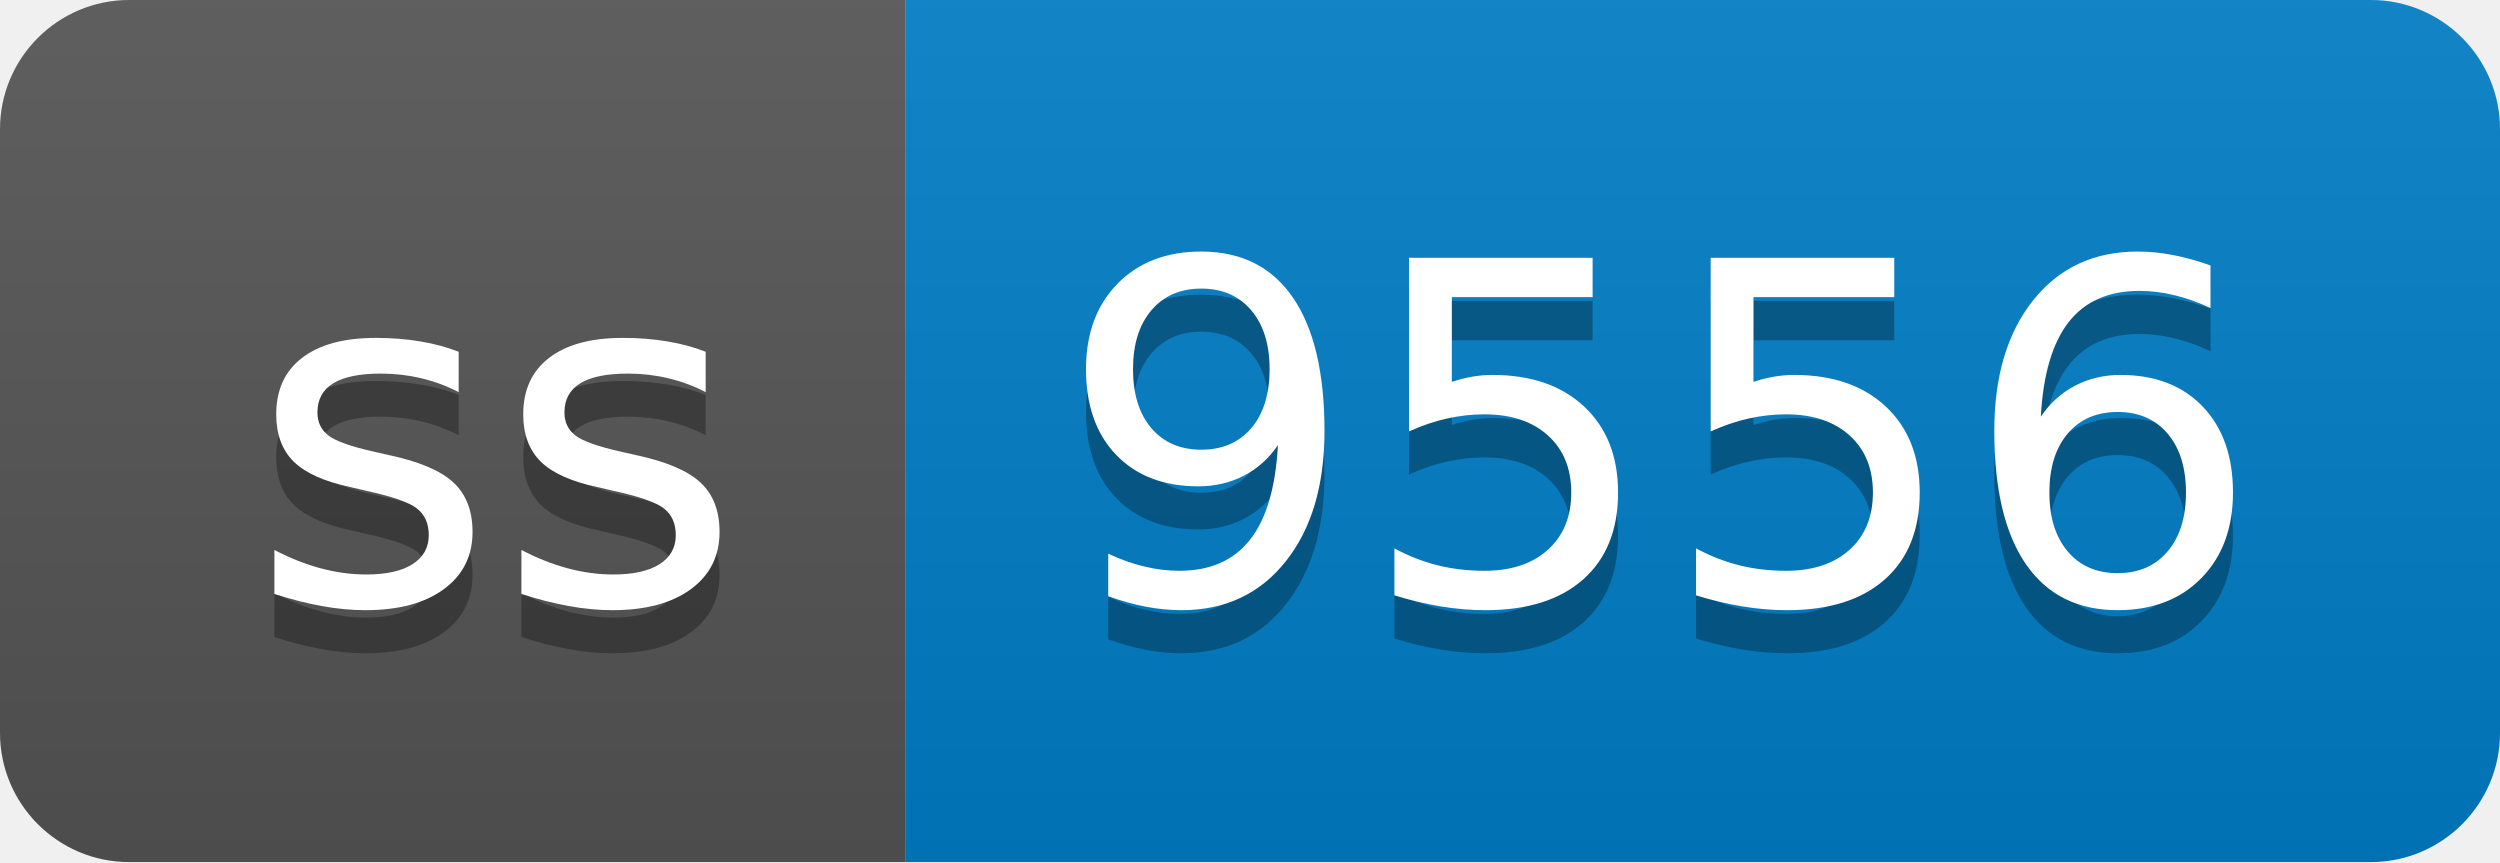
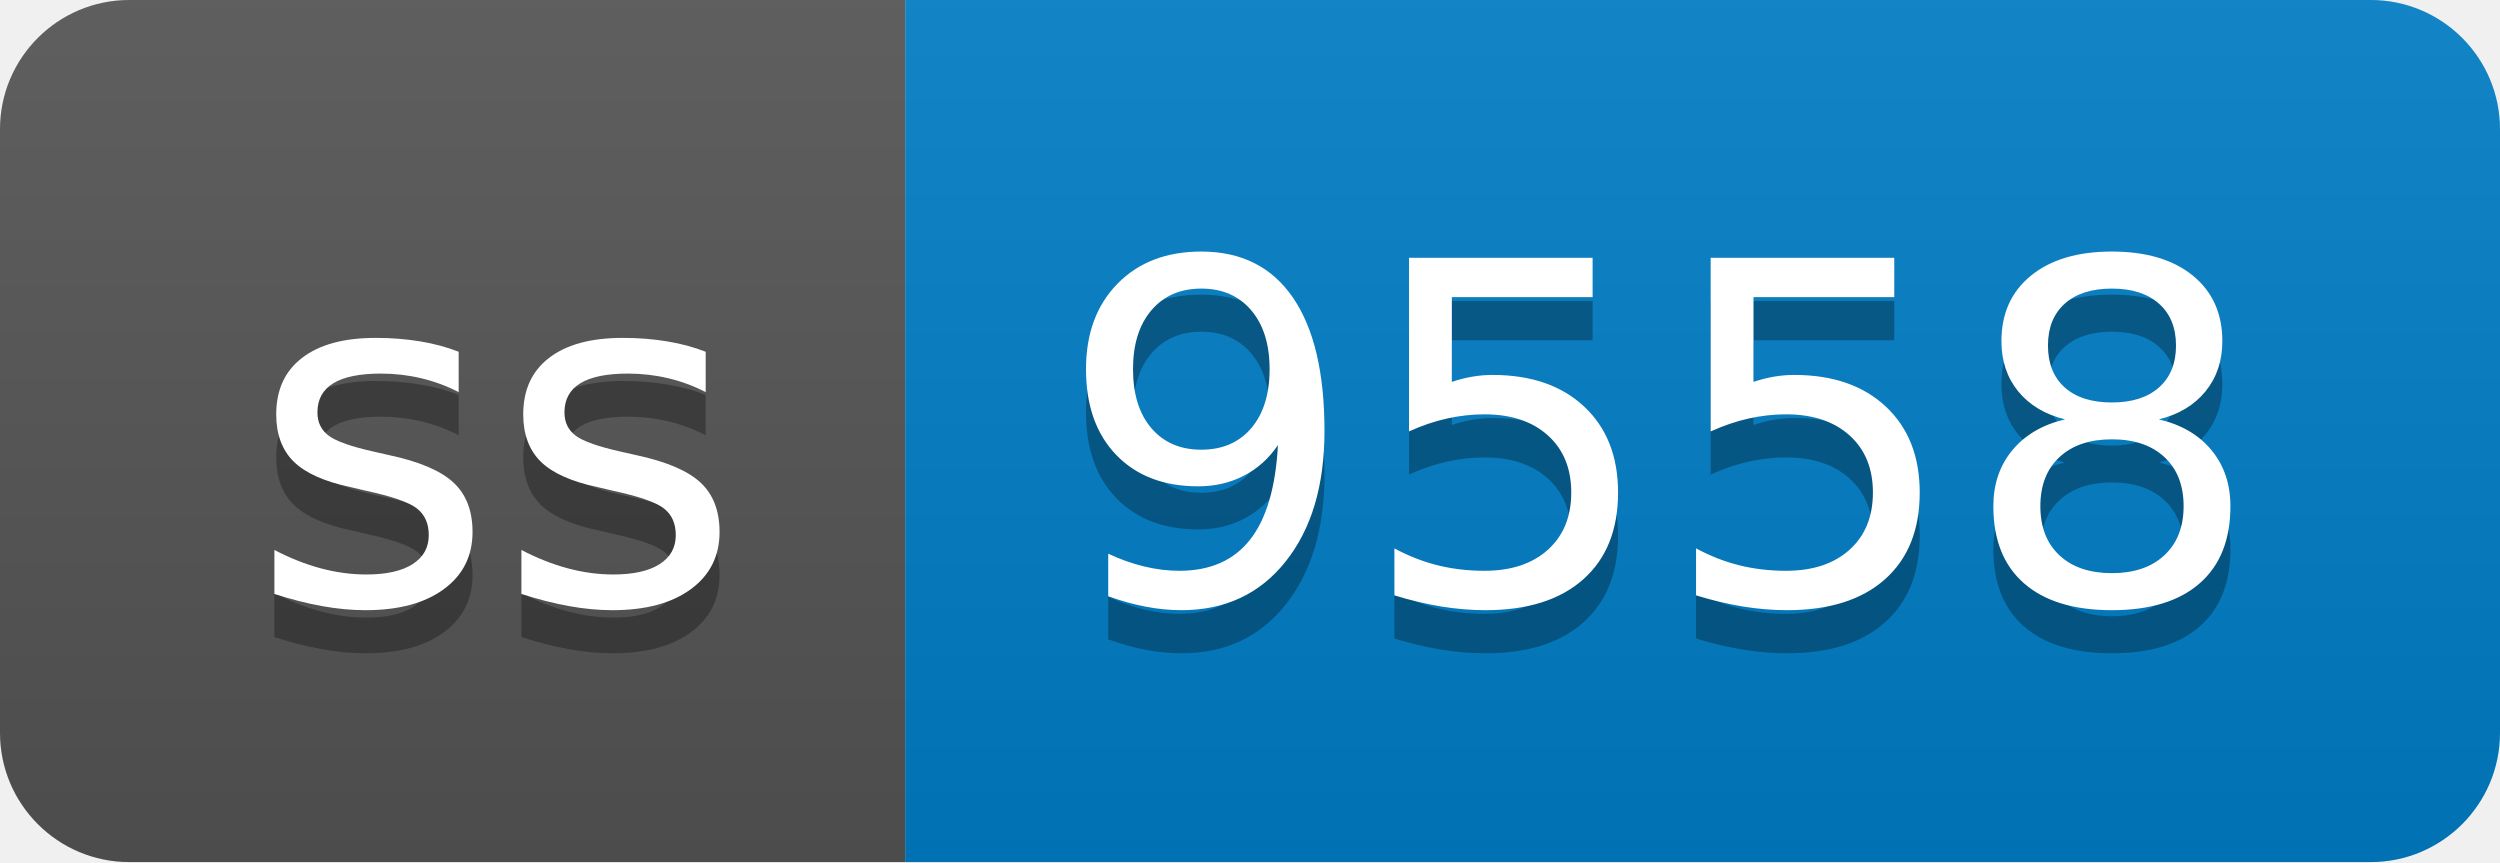
- <svg xmlns="http://www.w3.org/2000/svg" width="58" height="20" role="img" aria-label="ss: 9556">
+ <svg xmlns="http://www.w3.org/2000/svg" width="58" height="20" role="img" aria-label="ss: 9558">
  <linearGradient id="s" x2="0" y2="100%">
    <stop offset="0" stop-color="#bbb" stop-opacity=".1" />
    <stop offset="1" stop-opacity=".1" />
  </linearGradient>
  <clipPath id="r">
    <rect width="58" height="20" rx="3" fill="#fff" />
  </clipPath>
  <g clip-path="url(#r)">
    <rect width="21" height="20" fill="#555" />
    <rect x="21" width="37" height="20" fill="#007ec6" />
    <rect width="58" height="20" fill="url(#s)" />
  </g>
  <g fill="#fff" text-anchor="middle" font-family="Verdana,Geneva,DejaVu Sans,sans-serif" text-rendering="geometricPrecision" font-size="110">
    <text aria-hidden="true" x="115" y="150" fill="#010101" fill-opacity=".3" transform="scale(.1)" textLength="110">ss</text>
    <text x="115" y="140" transform="scale(.1)" fill="#fff" textLength="110">ss</text>
-     <text aria-hidden="true" x="385" y="150" fill="#010101" fill-opacity=".3" transform="scale(.1)" textLength="270">9556</text>
-     <text x="385" y="140" transform="scale(.1)" fill="#fff" textLength="270">9556</text>
+     <text aria-hidden="true" x="385" y="150" fill="#010101" fill-opacity=".3" transform="scale(.1)" textLength="270">9558</text>
+     <text x="385" y="140" transform="scale(.1)" fill="#fff" textLength="270">9558</text>
  </g>
</svg>
